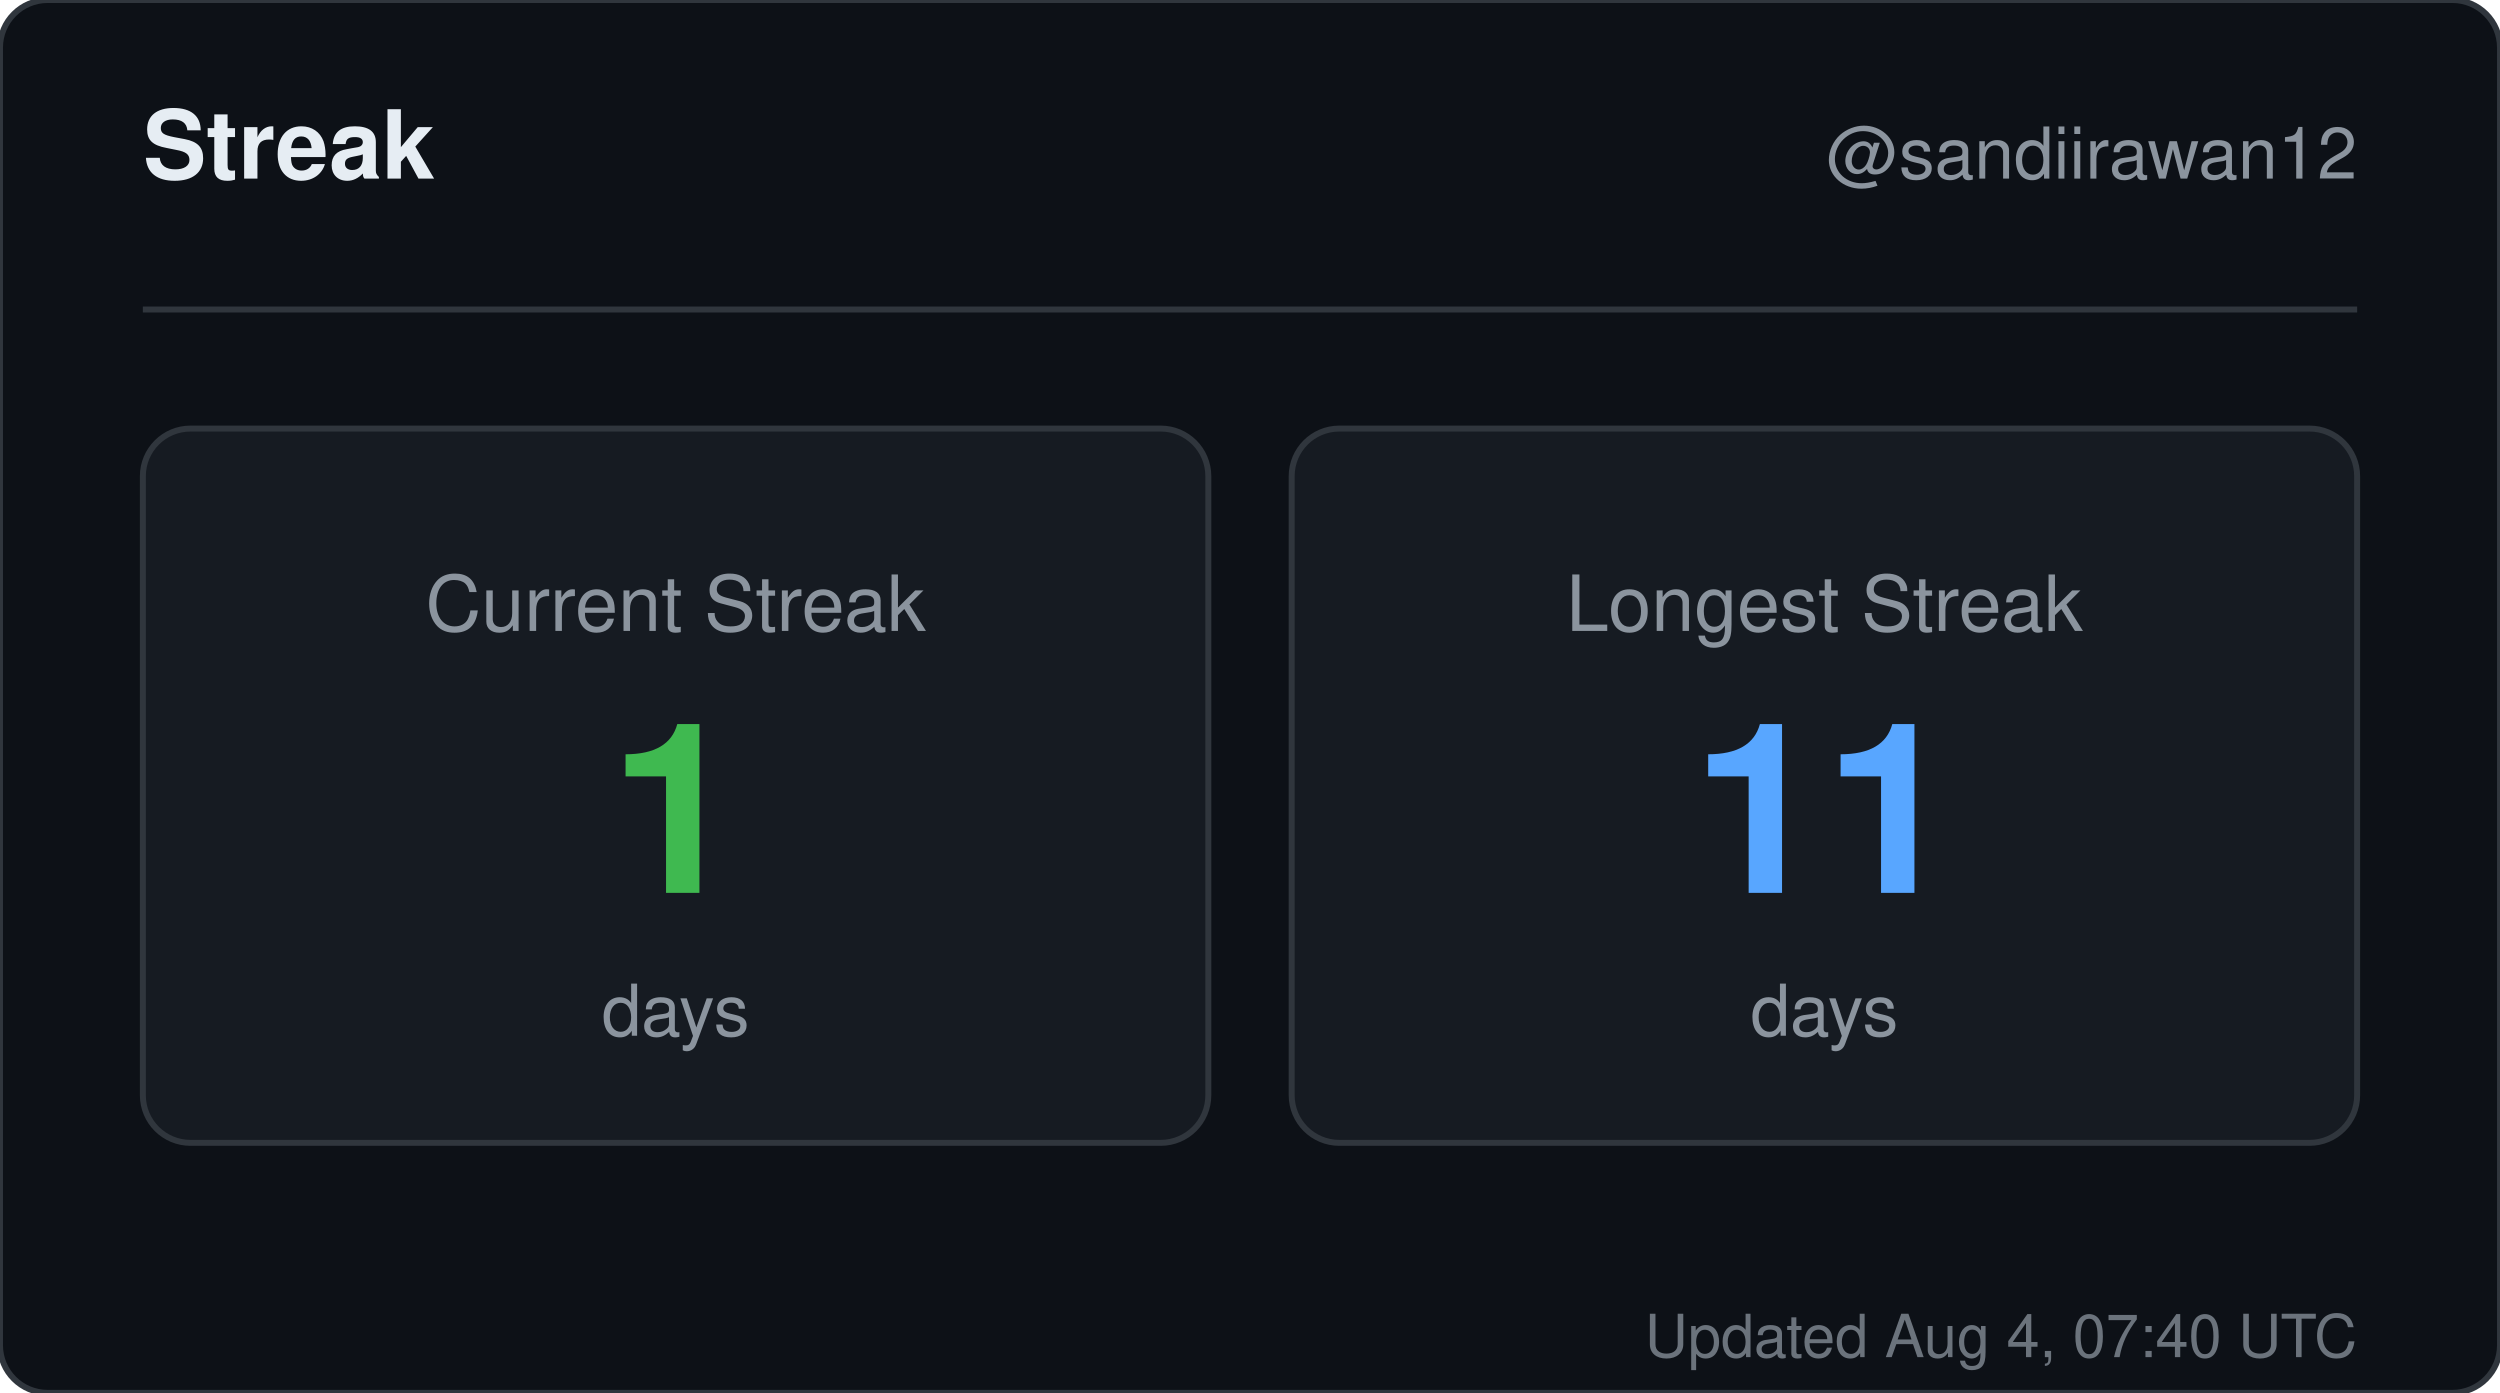
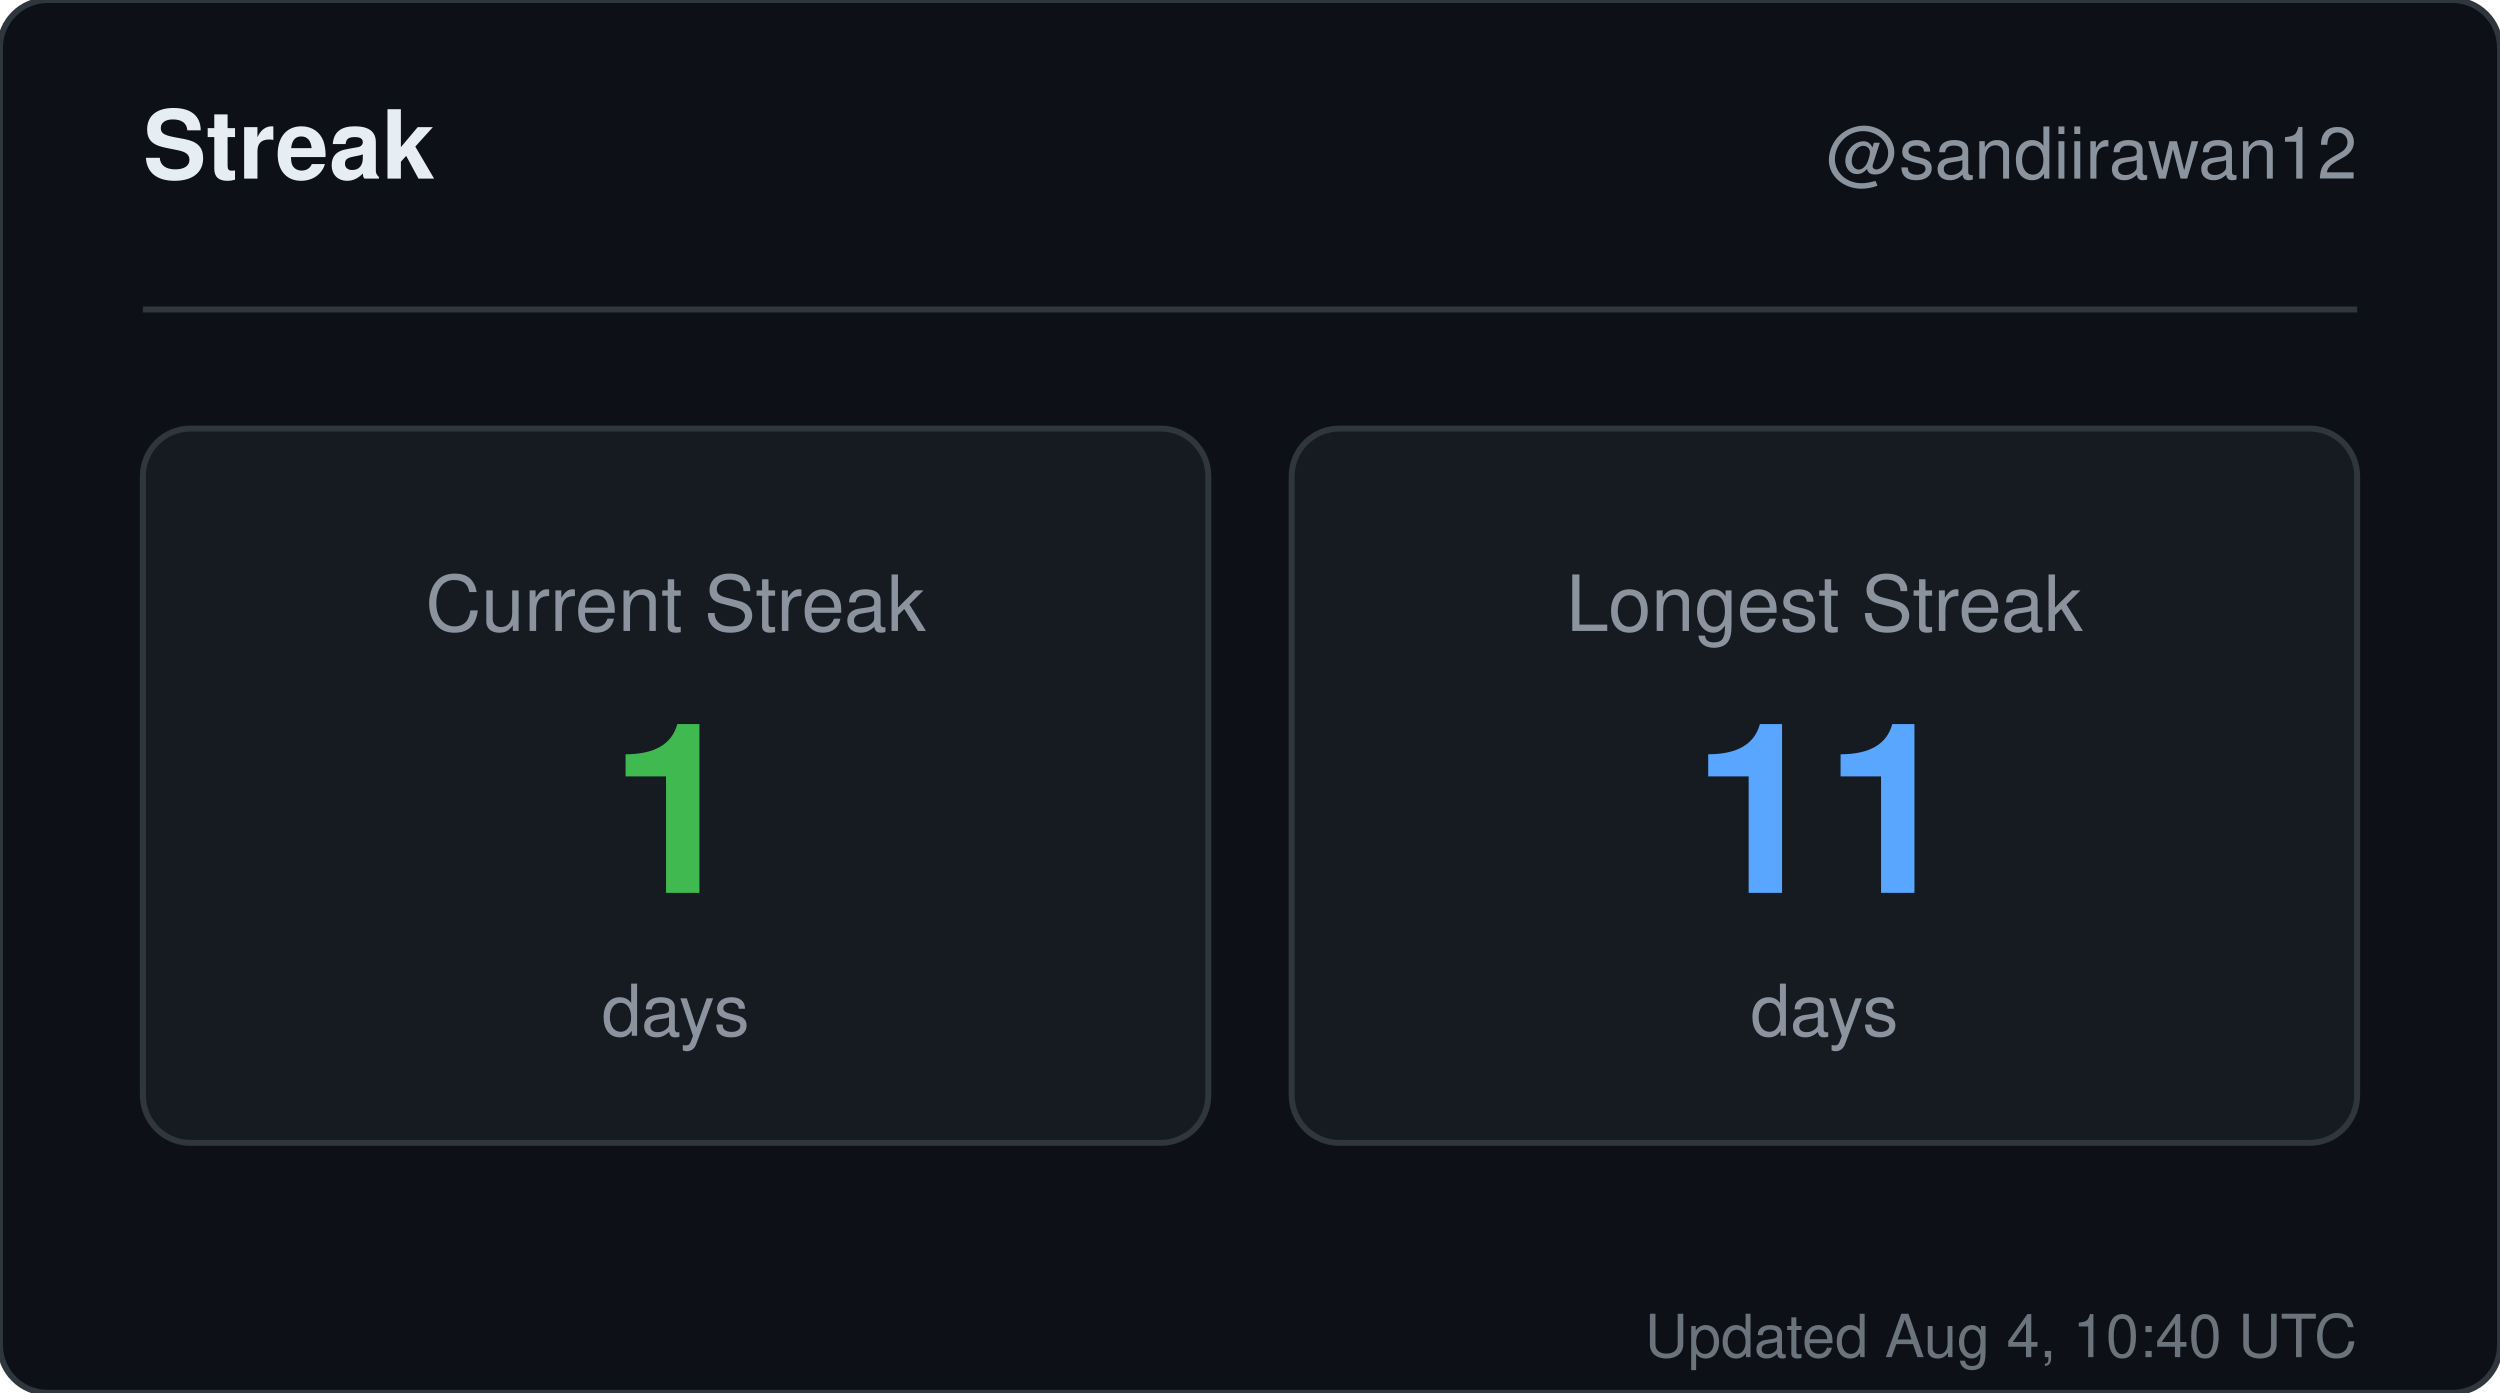
<svg xmlns="http://www.w3.org/2000/svg" width="420" height="234" viewBox="0 0 420 234" role="img" aria-label="Streak for sandiirawan12">
  <rect width="420" height="234" rx="8" fill="#0d1117" stroke="#30363d" />
  <g font-family="-apple-system, BlinkMacSystemFont, Segoe UI, Helvetica, Arial, sans-serif">
    <text x="24" y="30" fill="#e6edf3" font-size="16" font-weight="700">Streak</text>
    <text x="396" y="30" fill="#8b949e" font-size="12" text-anchor="end">@sandiirawan12</text>
    <line x1="24" y1="52" x2="396" y2="52" stroke="#30363d" />
    <rect x="24" y="72" width="179" height="120" rx="8" fill="#161b22" stroke="#30363d" />
    <text x="113.5" y="106" fill="#8b949e" font-size="13" text-anchor="middle">Current Streak</text>
    <text x="113.5" y="150" fill="#3fb950" font-size="40" font-weight="700" text-anchor="middle">1</text>
    <text x="113.5" y="174" fill="#8b949e" font-size="12" text-anchor="middle">days</text>
    <rect x="217" y="72" width="179" height="120" rx="8" fill="#161b22" stroke="#30363d" />
    <text x="306.5" y="106" fill="#8b949e" font-size="13" text-anchor="middle">Longest Streak</text>
    <text x="306.5" y="150" fill="#58a6ff" font-size="40" font-weight="700" text-anchor="middle">11</text>
    <text x="306.5" y="174" fill="#8b949e" font-size="12" text-anchor="middle">days</text>
-     <text x="396" y="228" fill="#8b949e" font-size="10" text-anchor="end" opacity="0.75">Updated Aug 4, 07:40 UTC</text>
+     <text x="396" y="228" fill="#8b949e" font-size="10" text-anchor="end" opacity="0.75">Updated Aug 4, 10:40 UTC</text>
  </g>
</svg>
